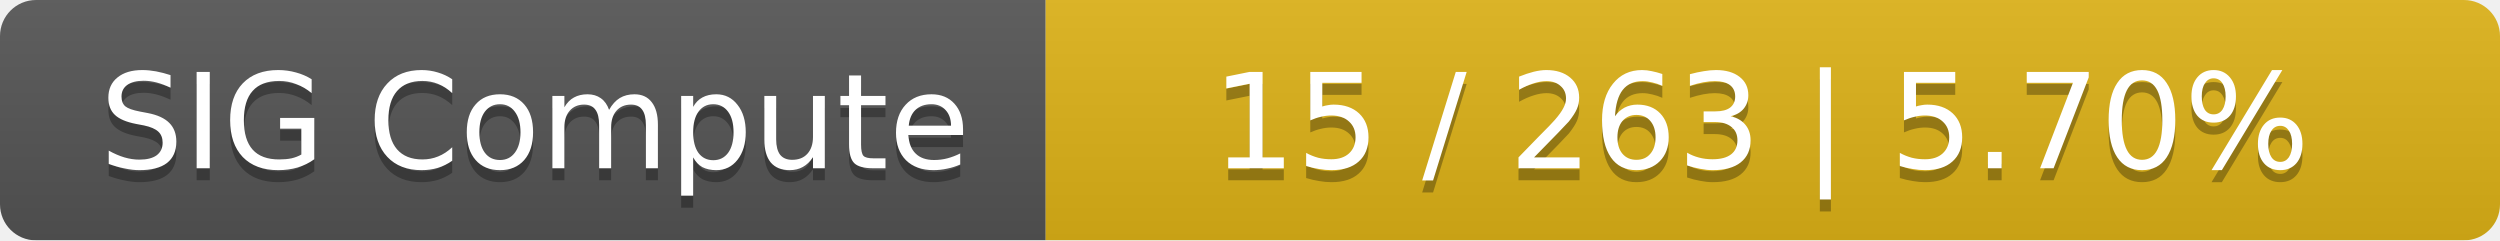
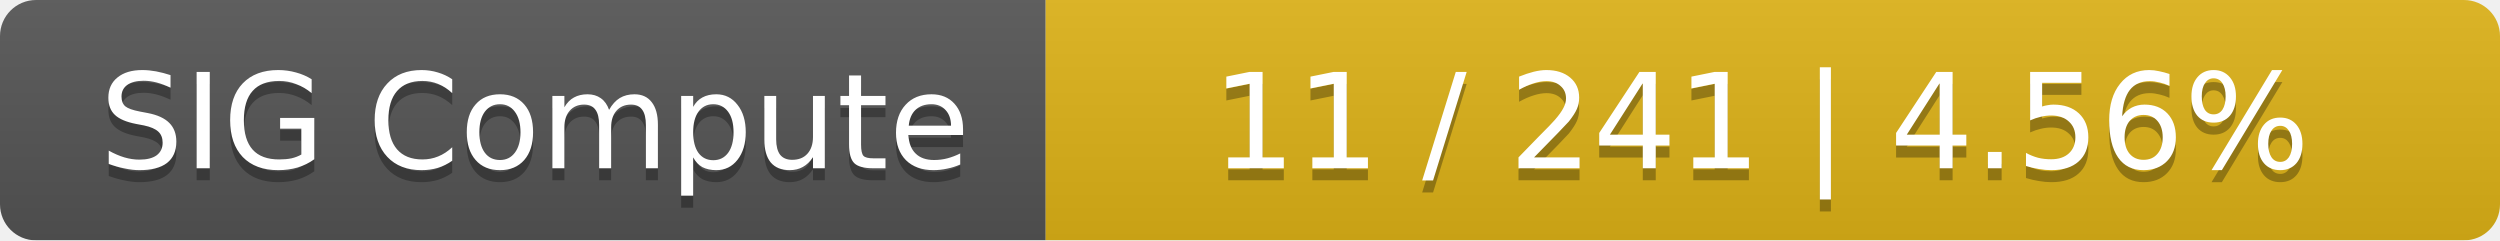
<svg xmlns="http://www.w3.org/2000/svg" width="208" height="20">
  <linearGradient id="smooth" x2="0" y2="100%">
    <stop offset="0" stop-color="#bbb" stop-opacity=".1" />
    <stop offset="1" stop-opacity=".1" />
  </linearGradient>
  <mask id="round">
    <rect width="208" height="20" rx="3" fill="#fff" />
  </mask>
  <g mask="url(#round)">
    <rect width="87" height="20" fill="#555" />
    <rect x="87" width="121" height="20" fill="#dfb317" />
    <rect width="208" height="20" fill="url(#smooth)" />
  </g>
  <g fill="#fff" text-anchor="middle" font-family="DejaVu Sans,Verdana,Geneva,sans-serif" font-size="11">
    <text x="44.5" y="15" fill="#010101" fill-opacity=".3">SIG Compute</text>
    <text x="44.5" y="14">SIG Compute</text>
-     <text x="146.5" y="15" fill="#010101" fill-opacity=".3">15 / 263    |    5.70%</text>
-     <text x="146.5" y="14">15 / 263    |    5.70%</text>
+     <text x="146.5" y="15" fill="#010101" fill-opacity=".3">11 / 241    |    4.56%</text>
+     <text x="146.5" y="14">11 / 241    |    4.56%</text>
  </g>
</svg>
